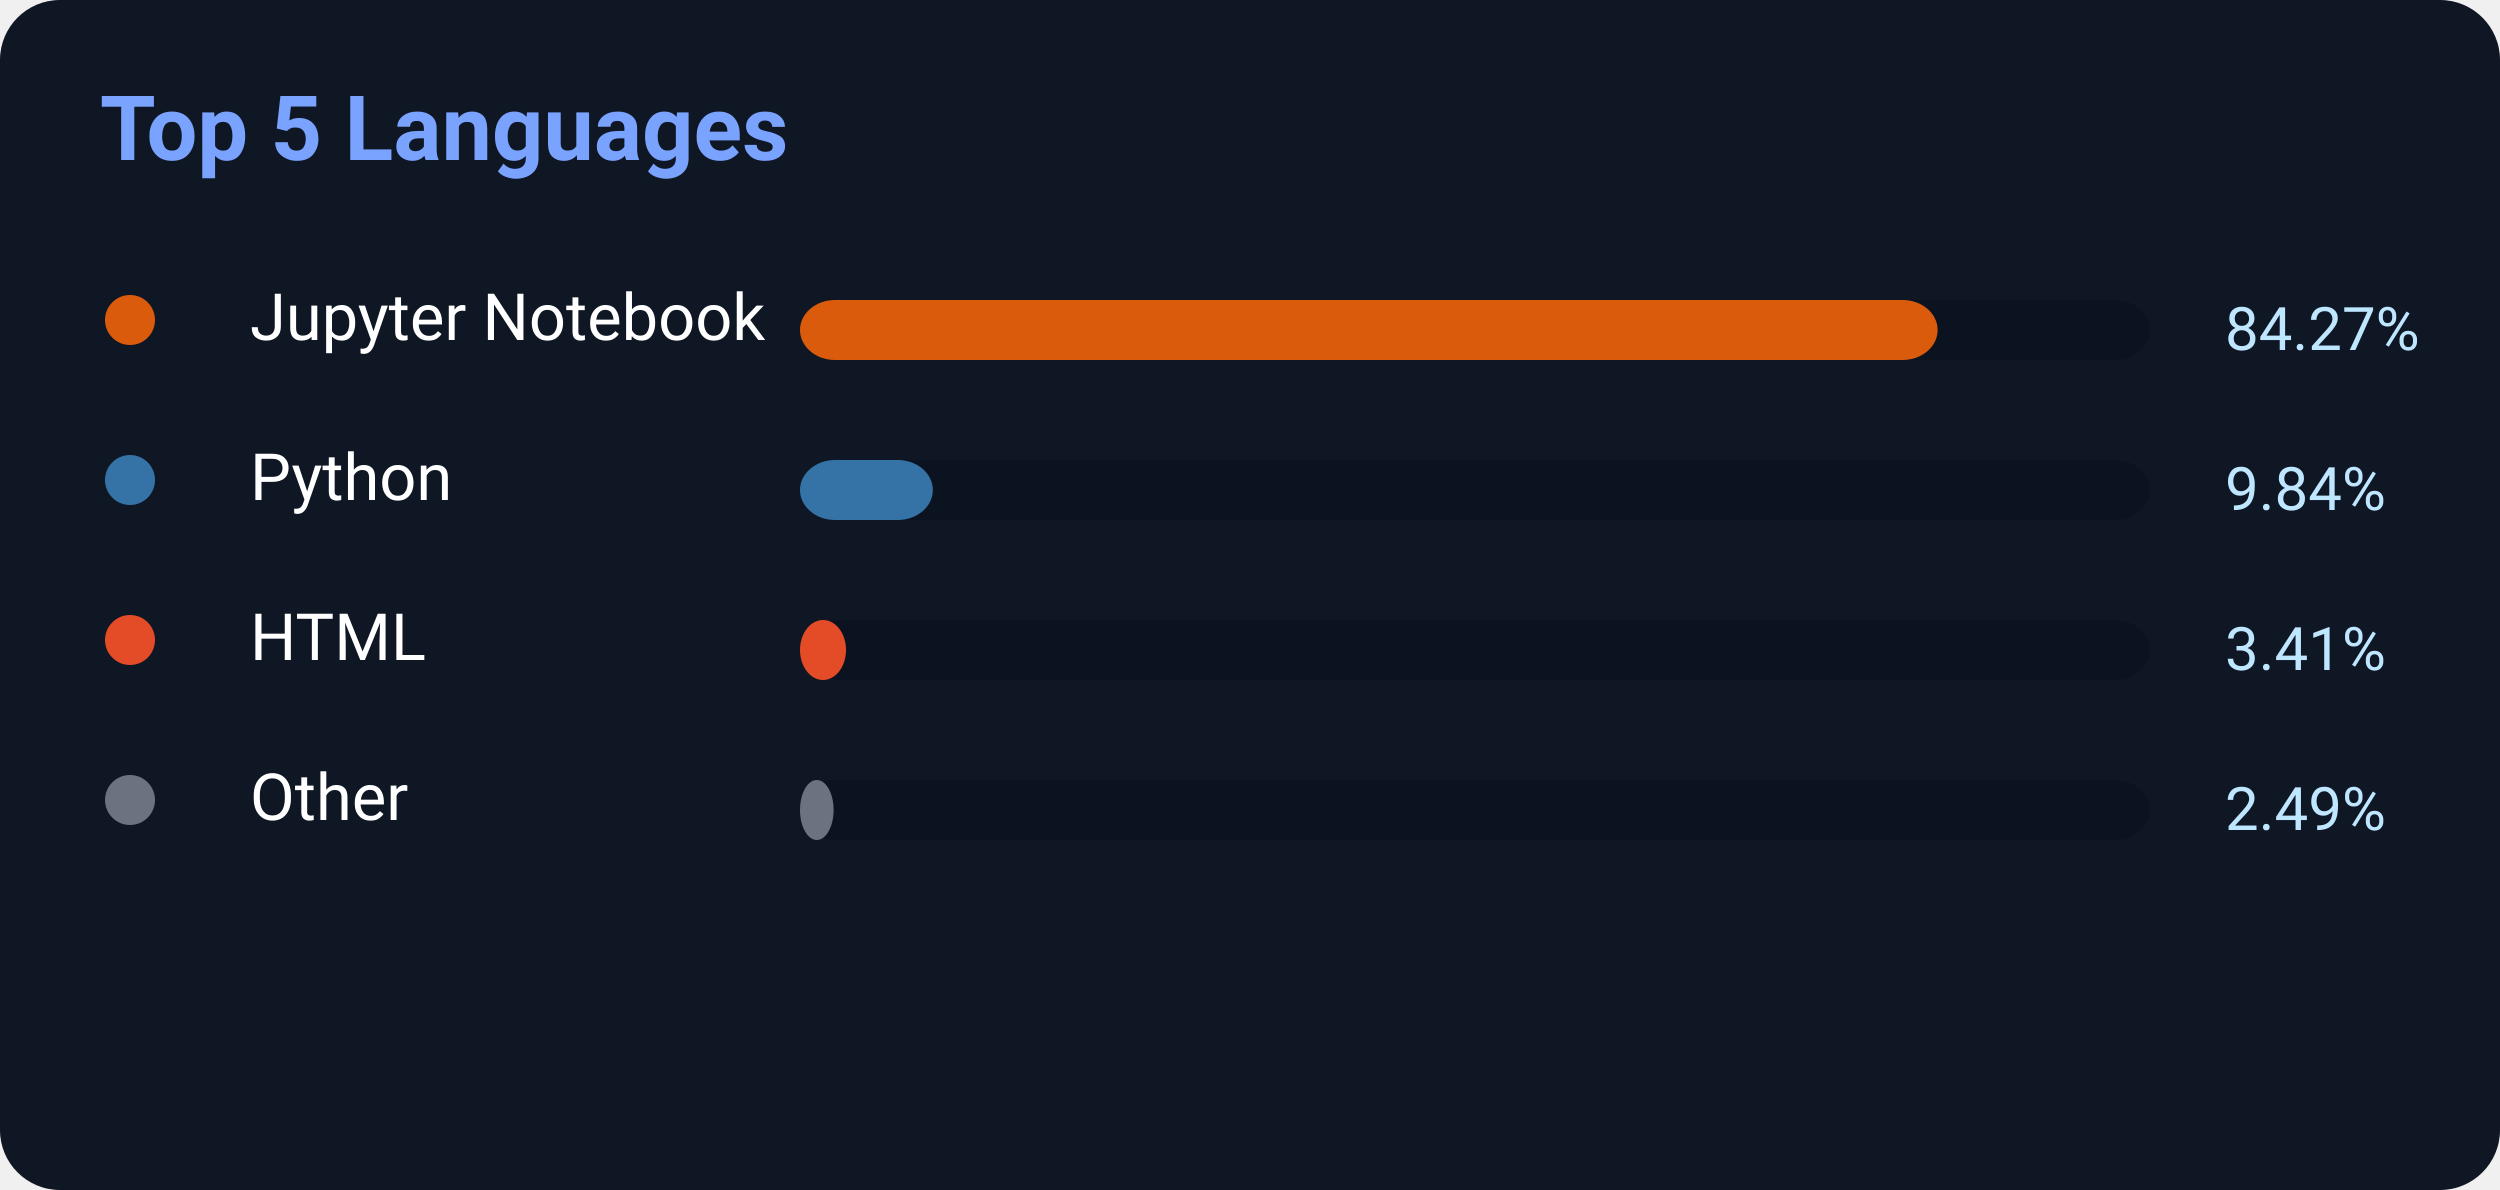
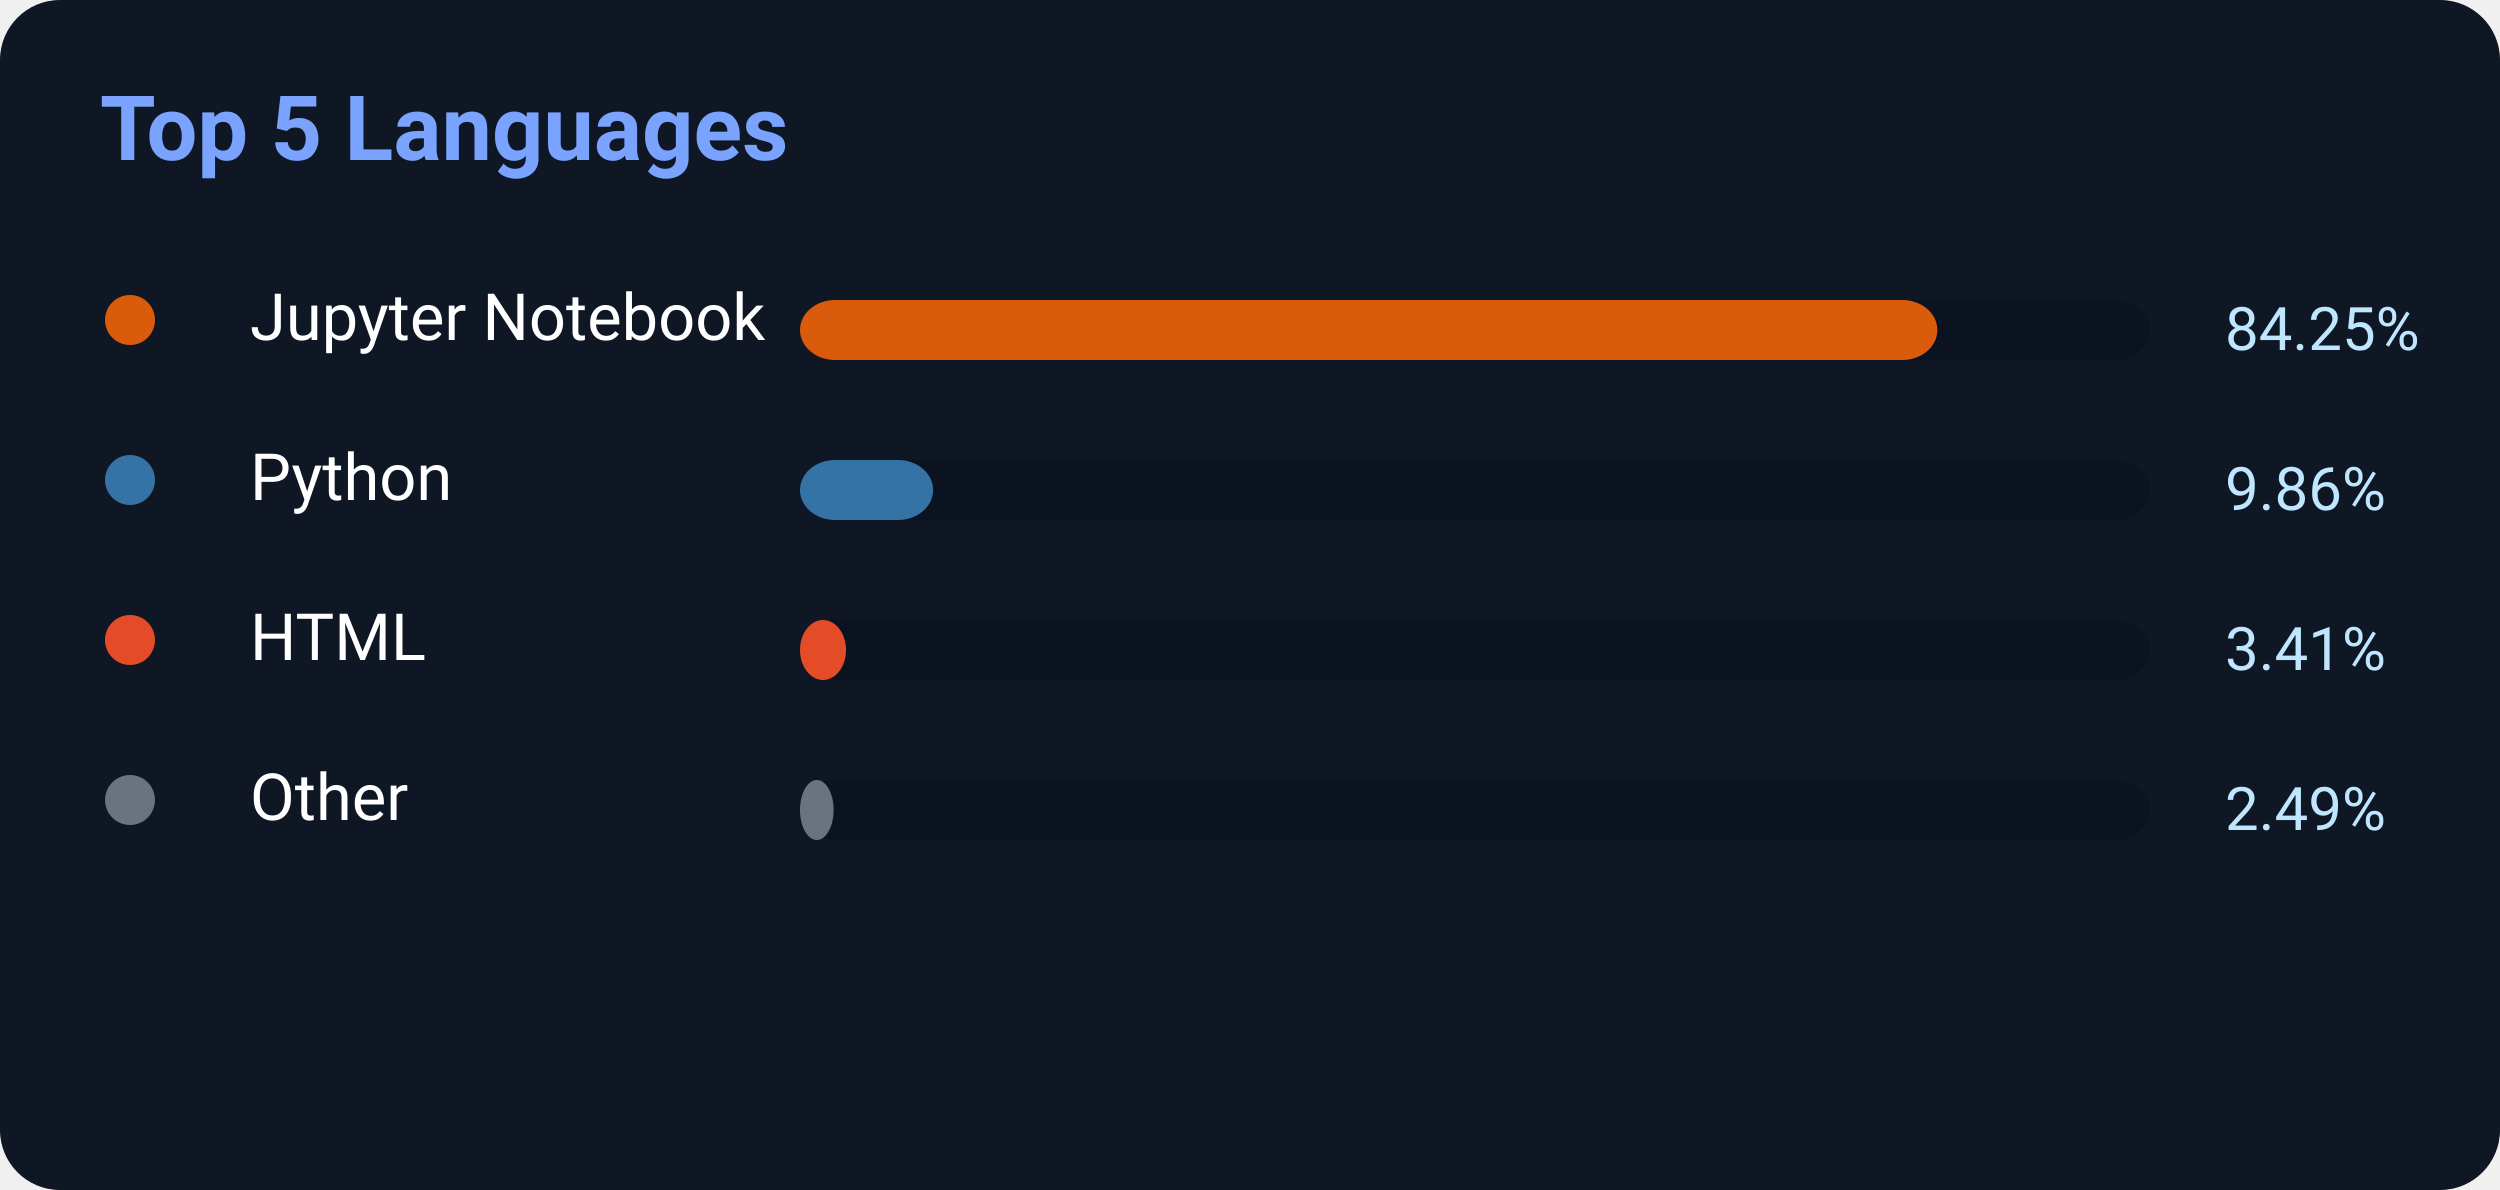
<svg xmlns="http://www.w3.org/2000/svg" width="500" height="238">
  <rect width="500" height="238" rx="12" fill="#0f1724" />
  <text x="20" y="32" fill="#7aa2ff" font-size="18" font-weight="700" font-family="Segoe UI,Roboto,Helvetica,Arial">
    Top 5 Languages
</text>
  <circle cx="26" cy="64" r="5" fill="#DA5B0B" />
  <text x="50" y="68" fill="white" font-size="13" font-family="Segoe UI,Roboto,Helvetica,Arial">Jupyter Notebook</text>
  <rect x="160" y="60" width="270" height="12" rx="7" fill="#0b1220" />
-   <rect x="160" y="60" width="227.529" height="12" rx="7" fill="#DA5B0B" />
-   <text x="445" y="70" fill="#bfe6ff" font-size="12" font-family="Segoe UI,Roboto,Helvetica,Arial">84.27%</text>
+   <rect x="160" y="60" width="227.475" height="12" rx="7" fill="#DA5B0B" />
+   <text x="445" y="70" fill="#bfe6ff" font-size="12" font-family="Segoe UI,Roboto,Helvetica,Arial">84.25%</text>
  <circle cx="26" cy="96" r="5" fill="#3572A5" />
  <text x="50" y="100" fill="white" font-size="13" font-family="Segoe UI,Roboto,Helvetica,Arial">Python</text>
  <rect x="160" y="92" width="270" height="12" rx="7" fill="#0b1220" />
-   <rect x="160" y="92" width="26.568" height="12" rx="7" fill="#3572A5" />
-   <text x="445" y="102" fill="#bfe6ff" font-size="12" font-family="Segoe UI,Roboto,Helvetica,Arial">9.84%</text>
+   <rect x="160" y="92" width="26.622" height="12" rx="7" fill="#3572A5" />
+   <text x="445" y="102" fill="#bfe6ff" font-size="12" font-family="Segoe UI,Roboto,Helvetica,Arial">9.86%</text>
  <circle cx="26" cy="128" r="5" fill="#E34C26" />
  <text x="50" y="132" fill="white" font-size="13" font-family="Segoe UI,Roboto,Helvetica,Arial">HTML</text>
  <rect x="160" y="124" width="270" height="12" rx="7" fill="#0b1220" />
  <rect x="160" y="124" width="9.207" height="12" rx="7" fill="#E34C26" />
  <text x="445" y="134" fill="#bfe6ff" font-size="12" font-family="Segoe UI,Roboto,Helvetica,Arial">3.41%</text>
  <circle cx="26" cy="160" r="5" fill="#6b7280" />
  <text x="50" y="164" fill="white" font-size="13" font-family="Segoe UI,Roboto,Helvetica,Arial">Other</text>
  <rect x="160" y="156" width="270" height="12" rx="7" fill="#0b1220" />
  <rect x="160" y="156" width="6.723" height="12" rx="7" fill="#6b7280" />
  <text x="445" y="166" fill="#bfe6ff" font-size="12" font-family="Segoe UI,Roboto,Helvetica,Arial">2.49%</text>
</svg>
